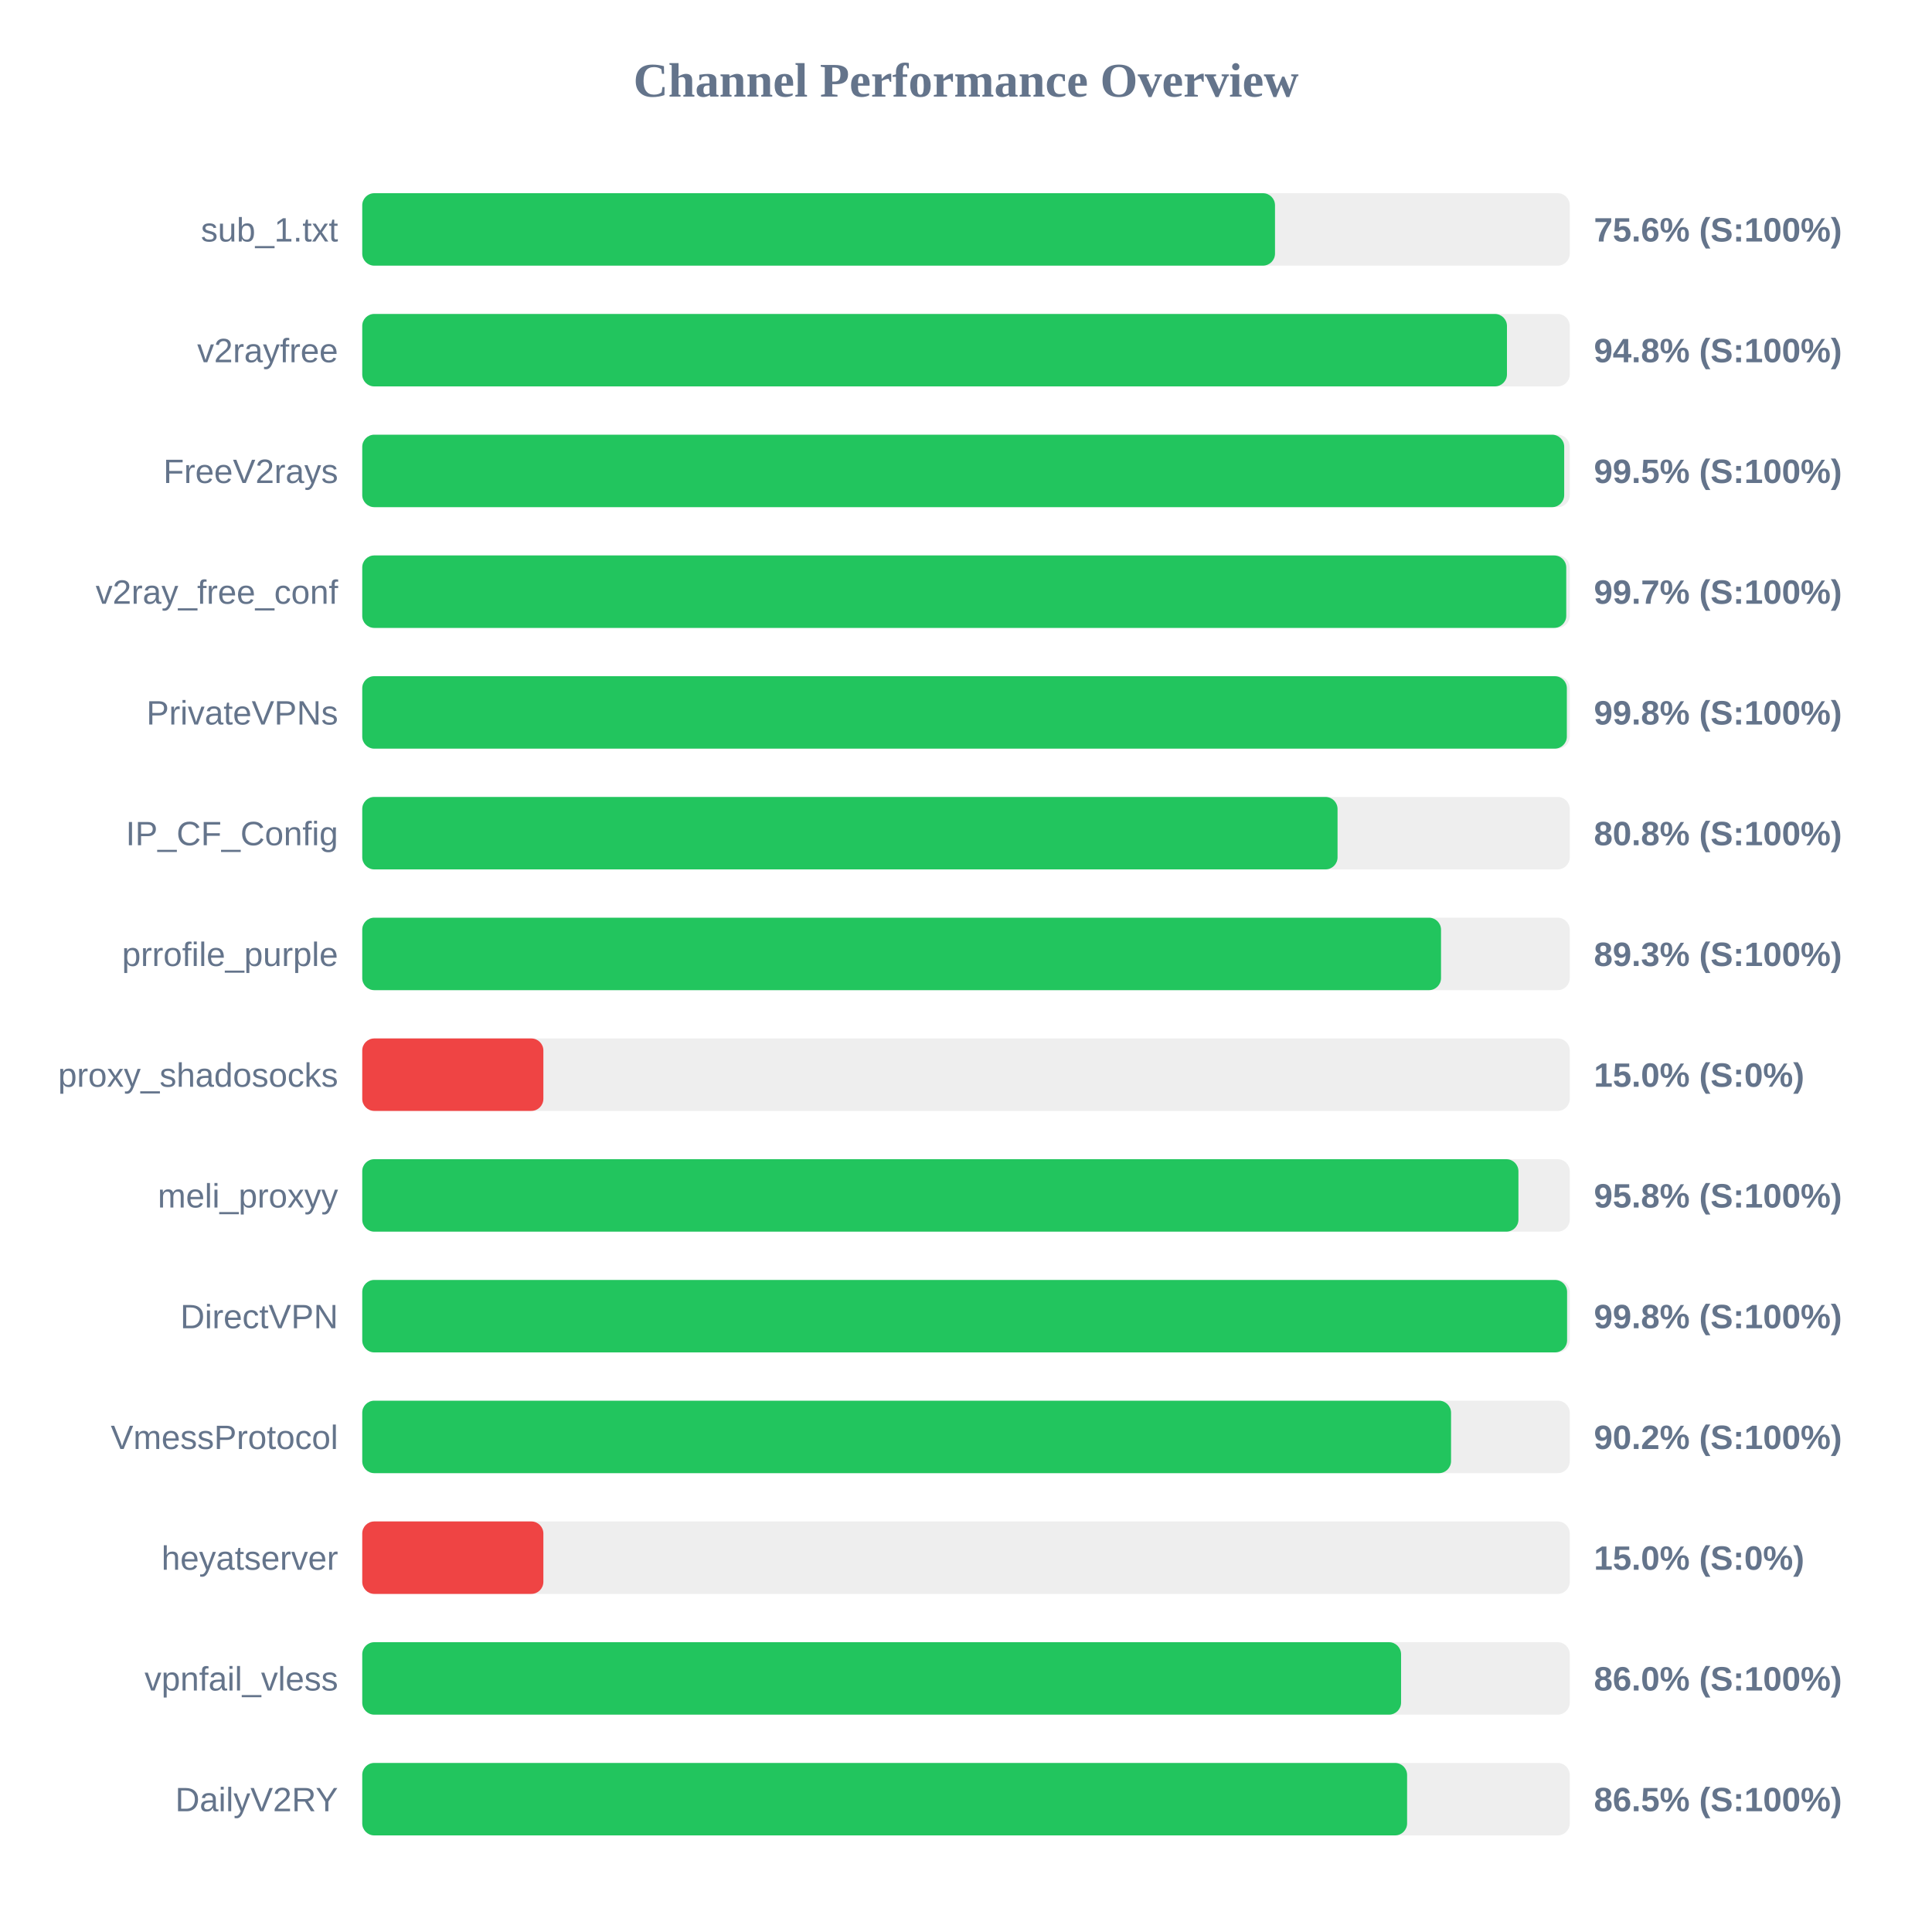
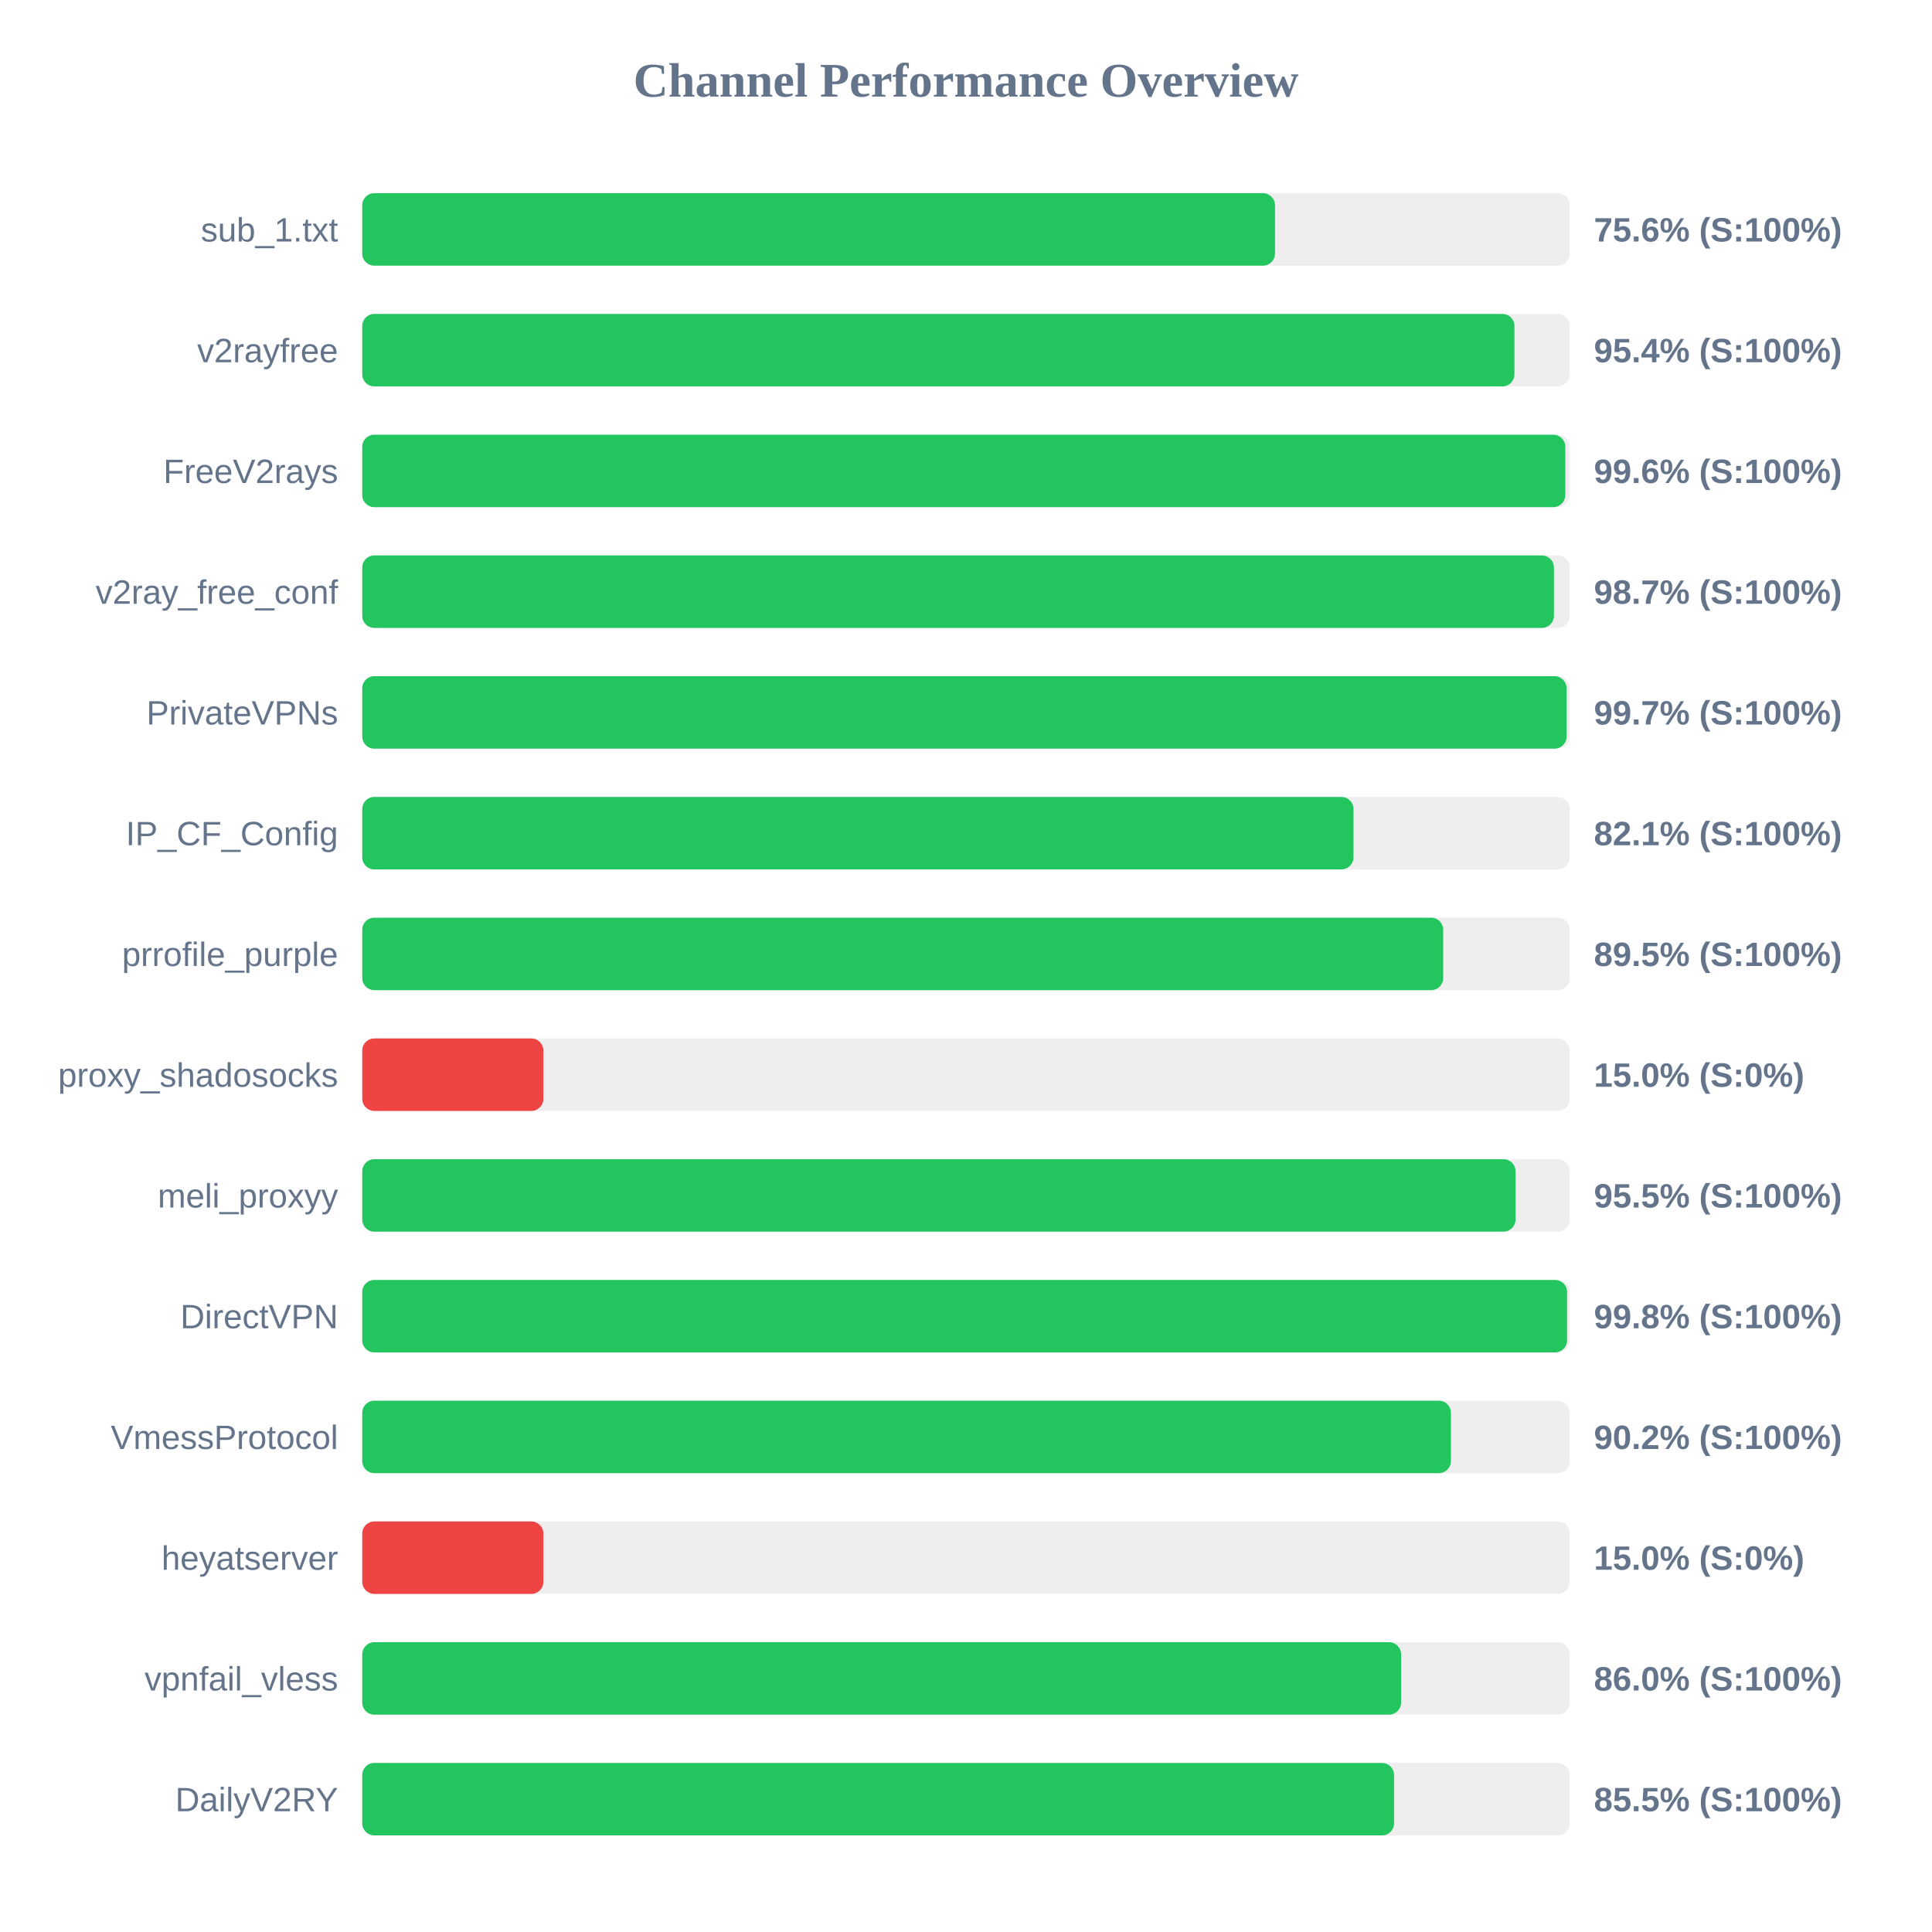
<svg xmlns="http://www.w3.org/2000/svg" width="800" height="800" version="1.1">
  <style>
        .row { font: 14px Arial; fill: #64748b; }
        .score { font: bold 14px Arial; fill: #64748b; }
    </style>
  <text x="400" y="40" text-anchor="middle" font-size="20px" font-weight="bold" fill="#64748b">Channel Performance Overview</text>
  <rect x="150" y="80" width="500" height="30" fill="#eee" rx="5" />
  <rect x="150" y="80" width="377.95" height="30" fill="#22c55e" rx="5" />
  <text x="140" y="100" text-anchor="end" class="row">sub_1.txt</text>
  <text x="660" y="100" text-anchor="start" class="score">75.6% (S:100%)</text>
  <rect x="150" y="130" width="500" height="30" fill="#eee" rx="5" />
-   <rect x="150" y="130" width="474.0" height="30" fill="#22c55e" rx="5" />
+   <rect x="150" y="130" width="477.1" height="30" fill="#22c55e" rx="5" />
  <text x="140" y="150" text-anchor="end" class="row">v2rayfree</text>
-   <text x="660" y="150" text-anchor="start" class="score">94.8% (S:100%)</text>
+   <text x="660" y="150" text-anchor="start" class="score">95.4% (S:100%)</text>
  <rect x="150" y="180" width="500" height="30" fill="#eee" rx="5" />
-   <rect x="150" y="180" width="497.7" height="30" fill="#22c55e" rx="5" />
+   <rect x="150" y="180" width="498.15" height="30" fill="#22c55e" rx="5" />
  <text x="140" y="200" text-anchor="end" class="row">FreeV2rays</text>
-   <text x="660" y="200" text-anchor="start" class="score">99.5% (S:100%)</text>
+   <text x="660" y="200" text-anchor="start" class="score">99.6% (S:100%)</text>
  <rect x="150" y="230" width="500" height="30" fill="#eee" rx="5" />
-   <rect x="150" y="230" width="498.55" height="30" fill="#22c55e" rx="5" />
+   <rect x="150" y="230" width="493.45" height="30" fill="#22c55e" rx="5" />
  <text x="140" y="250" text-anchor="end" class="row">v2ray_free_conf</text>
-   <text x="660" y="250" text-anchor="start" class="score">99.7% (S:100%)</text>
+   <text x="660" y="250" text-anchor="start" class="score">98.7% (S:100%)</text>
  <rect x="150" y="280" width="500" height="30" fill="#eee" rx="5" />
-   <rect x="150" y="280" width="498.8" height="30" fill="#22c55e" rx="5" />
+   <rect x="150" y="280" width="498.7" height="30" fill="#22c55e" rx="5" />
  <text x="140" y="300" text-anchor="end" class="row">PrivateVPNs</text>
-   <text x="660" y="300" text-anchor="start" class="score">99.8% (S:100%)</text>
+   <text x="660" y="300" text-anchor="start" class="score">99.7% (S:100%)</text>
  <rect x="150" y="330" width="500" height="30" fill="#eee" rx="5" />
-   <rect x="150" y="330" width="403.85" height="30" fill="#22c55e" rx="5" />
+   <rect x="150" y="330" width="410.45" height="30" fill="#22c55e" rx="5" />
  <text x="140" y="350" text-anchor="end" class="row">IP_CF_Config</text>
-   <text x="660" y="350" text-anchor="start" class="score">80.8% (S:100%)</text>
+   <text x="660" y="350" text-anchor="start" class="score">82.1% (S:100%)</text>
  <rect x="150" y="380" width="500" height="30" fill="#eee" rx="5" />
-   <rect x="150" y="380" width="446.7" height="30" fill="#22c55e" rx="5" />
+   <rect x="150" y="380" width="447.6" height="30" fill="#22c55e" rx="5" />
  <text x="140" y="400" text-anchor="end" class="row">prrofile_purple</text>
-   <text x="660" y="400" text-anchor="start" class="score">89.3% (S:100%)</text>
+   <text x="660" y="400" text-anchor="start" class="score">89.5% (S:100%)</text>
  <rect x="150" y="430" width="500" height="30" fill="#eee" rx="5" />
  <rect x="150" y="430" width="75.0" height="30" fill="#ef4444" rx="5" />
  <text x="140" y="450" text-anchor="end" class="row">proxy_shadosocks</text>
  <text x="660" y="450" text-anchor="start" class="score">15.0% (S:0%)</text>
  <rect x="150" y="480" width="500" height="30" fill="#eee" rx="5" />
-   <rect x="150" y="480" width="478.75" height="30" fill="#22c55e" rx="5" />
+   <rect x="150" y="480" width="477.55" height="30" fill="#22c55e" rx="5" />
  <text x="140" y="500" text-anchor="end" class="row">meli_proxyy</text>
-   <text x="660" y="500" text-anchor="start" class="score">95.8% (S:100%)</text>
+   <text x="660" y="500" text-anchor="start" class="score">95.5% (S:100%)</text>
  <rect x="150" y="530" width="500" height="30" fill="#eee" rx="5" />
  <rect x="150" y="530" width="498.9" height="30" fill="#22c55e" rx="5" />
  <text x="140" y="550" text-anchor="end" class="row">DirectVPN</text>
  <text x="660" y="550" text-anchor="start" class="score">99.8% (S:100%)</text>
  <rect x="150" y="580" width="500" height="30" fill="#eee" rx="5" />
-   <rect x="150" y="580" width="450.85" height="30" fill="#22c55e" rx="5" />
+   <rect x="150" y="580" width="450.8" height="30" fill="#22c55e" rx="5" />
  <text x="140" y="600" text-anchor="end" class="row">VmessProtocol</text>
  <text x="660" y="600" text-anchor="start" class="score">90.2% (S:100%)</text>
  <rect x="150" y="630" width="500" height="30" fill="#eee" rx="5" />
  <rect x="150" y="630" width="75.0" height="30" fill="#ef4444" rx="5" />
  <text x="140" y="650" text-anchor="end" class="row">heyatserver</text>
  <text x="660" y="650" text-anchor="start" class="score">15.0% (S:0%)</text>
  <rect x="150" y="680" width="500" height="30" fill="#eee" rx="5" />
  <rect x="150" y="680" width="430.15" height="30" fill="#22c55e" rx="5" />
  <text x="140" y="700" text-anchor="end" class="row">vpnfail_vless</text>
  <text x="660" y="700" text-anchor="start" class="score">86.0% (S:100%)</text>
  <rect x="150" y="730" width="500" height="30" fill="#eee" rx="5" />
-   <rect x="150" y="730" width="432.65" height="30" fill="#22c55e" rx="5" />
+   <rect x="150" y="730" width="427.25" height="30" fill="#22c55e" rx="5" />
  <text x="140" y="750" text-anchor="end" class="row">DailyV2RY</text>
-   <text x="660" y="750" text-anchor="start" class="score">86.5% (S:100%)</text>
+   <text x="660" y="750" text-anchor="start" class="score">85.5% (S:100%)</text>
</svg>
